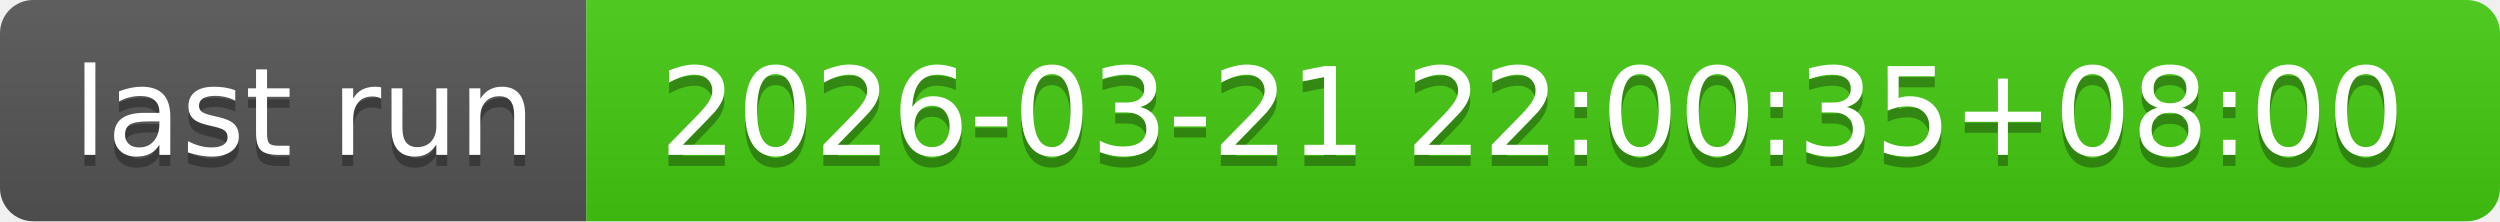
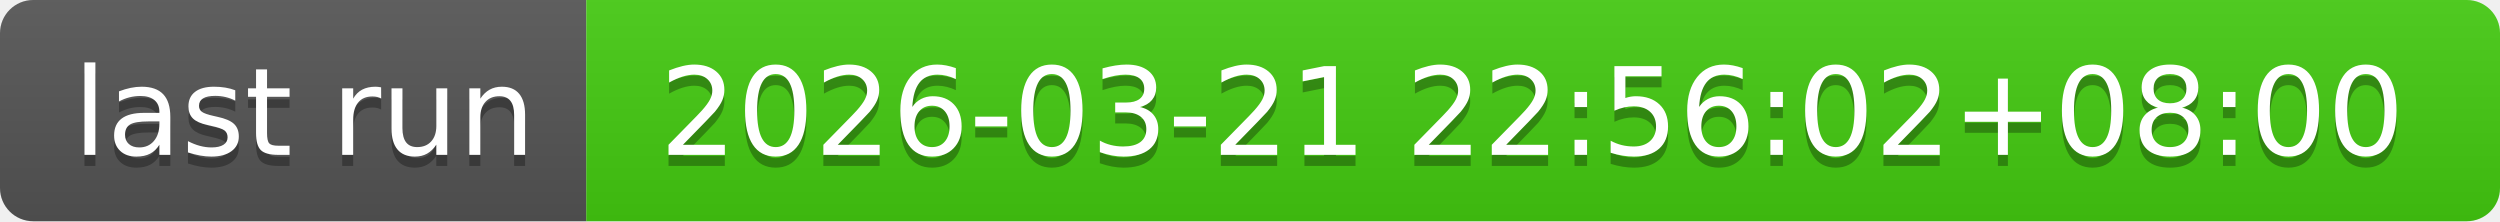
- <svg xmlns="http://www.w3.org/2000/svg" width="226" height="20" role="img" aria-label="last run: 2026-03-21 22:00:35+08:00">
+ <svg xmlns="http://www.w3.org/2000/svg" width="226" height="20" role="img" aria-label="last run: 2026-03-21 22:56:02+08:00">
  <linearGradient id="s" x2="0" y2="100%">
    <stop offset="0" stop-color="#bbb" stop-opacity=".1" />
    <stop offset="1" stop-opacity=".1" />
  </linearGradient>
  <clipPath id="r">
    <rect width="226" height="20" rx="3" fill="#fff" />
  </clipPath>
  <g clip-path="url(#r)">
    <rect width="53" height="20" fill="#555" />
    <rect x="53" width="173" height="20" fill="#4c1" />
    <rect width="226" height="20" fill="url(#s)" />
  </g>
  <g fill="#fff" text-anchor="middle" font-family="Verdana,Geneva,DejaVu Sans,sans-serif" text-rendering="geometricPrecision" font-size="110">
    <text aria-hidden="true" x="275" y="150" fill="#010101" fill-opacity=".3" transform="scale(.1)" textLength="430">last run</text>
    <text x="275" y="140" transform="scale(.1)" fill="#fff" textLength="430">last run</text>
-     <text aria-hidden="true" x="1385" y="150" fill="#010101" fill-opacity=".3" transform="scale(.1)" textLength="1630">2026-03-21 22:00:35+08:00</text>
-     <text x="1385" y="140" transform="scale(.1)" fill="#fff" textLength="1630">2026-03-21 22:00:35+08:00</text>
+     <text aria-hidden="true" x="1385" y="150" fill="#010101" fill-opacity=".3" transform="scale(.1)" textLength="1630">2026-03-21 22:56:02+08:00</text>
+     <text x="1385" y="140" transform="scale(.1)" fill="#fff" textLength="1630">2026-03-21 22:56:02+08:00</text>
  </g>
</svg>
